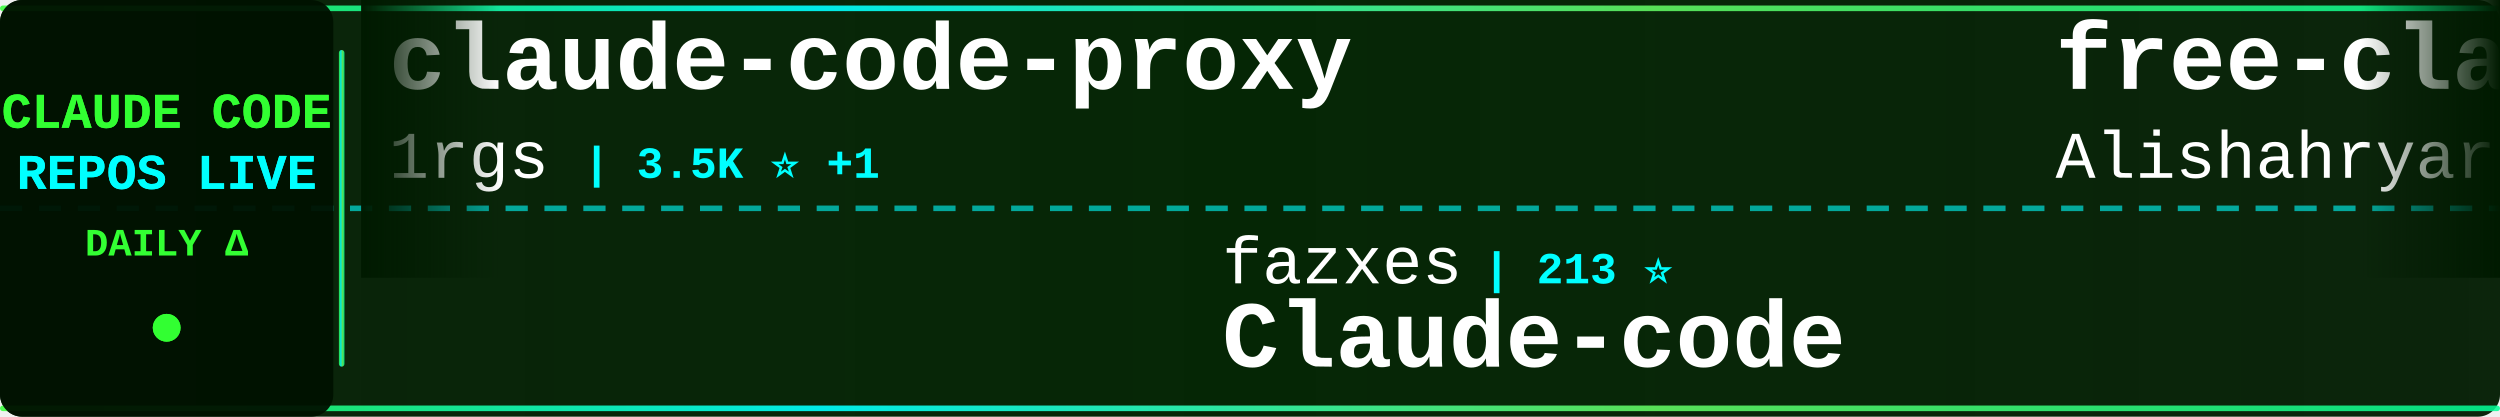
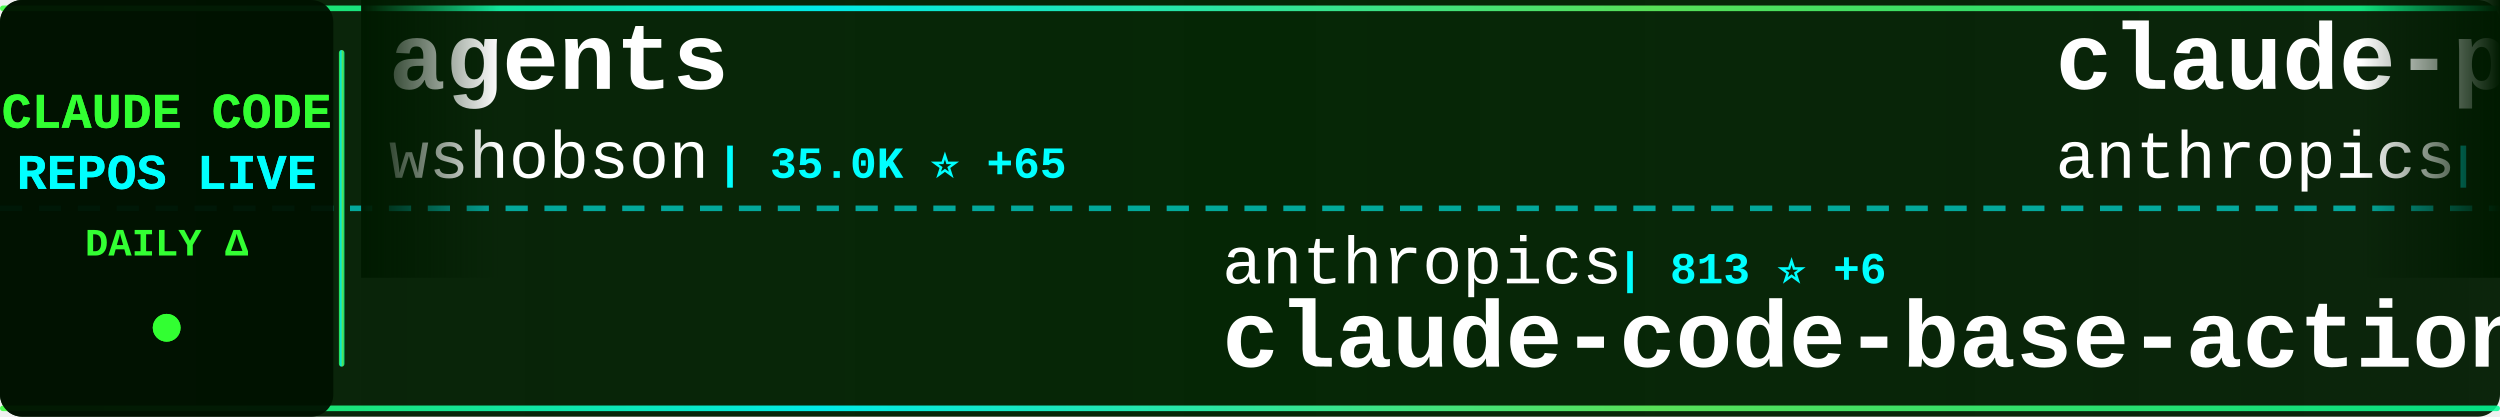
<svg xmlns="http://www.w3.org/2000/svg" width="900" height="150">
  <defs>
    <linearGradient id="tickerBg" x1="0%" y1="0%" x2="100%" y2="0%">
      <stop offset="0%" style="stop-color:#001a00;stop-opacity:0.95" />
      <stop offset="50%" style="stop-color:#002200;stop-opacity:0.98" />
      <stop offset="100%" style="stop-color:#001a00;stop-opacity:0.95" />
    </linearGradient>
    <linearGradient id="borderGrad" x1="0%" y1="0%" x2="100%" y2="0%">
      <stop offset="0%" style="stop-color:#33ff33;stop-opacity:0.85">
        <animate attributeName="stop-opacity" values="0.85;1;0.85" dur="2s" repeatCount="indefinite" />
      </stop>
      <stop offset="33%" style="stop-color:#00ffff;stop-opacity:0.9">
        <animate attributeName="stop-opacity" values="0.9;1;0.9" dur="2.2s" repeatCount="indefinite" />
      </stop>
      <stop offset="66%" style="stop-color:#66ff66;stop-opacity:0.85">
        <animate attributeName="stop-opacity" values="0.85;1;0.85" dur="1.8s" repeatCount="indefinite" />
      </stop>
      <stop offset="100%" style="stop-color:#00ff99;stop-opacity:0.85">
        <animate attributeName="stop-opacity" values="0.85;1;0.85" dur="2s" repeatCount="indefinite" />
      </stop>
    </linearGradient>
    <filter id="textGlow">
      <feGaussianBlur stdDeviation="0.1" result="coloredBlur" />
      <feMerge>
        <feMergeNode in="coloredBlur" />
        <feMergeNode in="SourceGraphic" />
      </feMerge>
    </filter>
    <filter id="metricGlow">
      <feGaussianBlur stdDeviation="0.2" result="coloredBlur" />
      <feMerge>
        <feMergeNode in="coloredBlur" />
        <feMergeNode in="SourceGraphic" />
      </feMerge>
    </filter>
    <linearGradient id="leftFade" x1="0%" y1="0%" x2="100%" y2="0%">
      <stop offset="0%" style="stop-color:#001a00;stop-opacity:1" />
      <stop offset="100%" style="stop-color:#001a00;stop-opacity:0" />
    </linearGradient>
    <linearGradient id="rightFade" x1="0%" y1="0%" x2="100%" y2="0%">
      <stop offset="0%" style="stop-color:#001a00;stop-opacity:0" />
      <stop offset="100%" style="stop-color:#001a00;stop-opacity:1" />
    </linearGradient>
  </defs>
  <rect width="900" height="150" fill="url(#tickerBg)" rx="8" />
  <rect x="0" y="2" width="900" height="2" fill="url(#borderGrad)" rx="1" />
  <rect x="0" y="146" width="900" height="2" fill="url(#borderGrad)" rx="1" />
  <line x1="0" y1="75" x2="900" y2="75" stroke="#00ffff" stroke-width="2" stroke-dasharray="8 6" opacity="0.6" />
  <rect x="0" y="0" width="120" height="150" fill="#001100" opacity="0.95" rx="8" />
  <text x="60" y="46" font-family="'Courier New', monospace" font-size="18" font-weight="bold" fill="#33ff33" text-anchor="middle" filter="url(#textGlow)">
    CLAUDE CODE
  </text>
  <text x="60" y="68" font-family="'Courier New', monospace" font-size="18" font-weight="bold" fill="#00ffff" text-anchor="middle" filter="url(#textGlow)">
    REPOS LIVE
  </text>
  <text x="60" y="92" font-family="'Courier New', monospace" font-size="14" font-weight="bold" fill="#33ff33" text-anchor="middle">
    DAILY Δ
  </text>
  <circle cx="60" cy="118" r="5" fill="#33ff33" filter="url(#metricGlow)">
    <animate attributeName="r" values="4;6;4" dur="1.5s" repeatCount="indefinite" />
    <animate attributeName="opacity" values="0.6;1;0.6" dur="1.5s" repeatCount="indefinite" />
  </circle>
  <rect x="122" y="18" width="2" height="114" fill="url(#borderGrad)" rx="1" />
  <clipPath id="tickerClip">
    <rect x="130" y="0" width="770" height="150" />
  </clipPath>
  <g clip-path="url(#tickerClip)">
    <g id="tickerItems">
      <animateTransform attributeName="transform" attributeType="XML" type="translate" from="0 0" to="-3000 0" dur="54s" repeatCount="indefinite" />
      <g transform="translate(0, 0)">
-         <text x="140" y="32" font-family="'Courier New', monospace" font-size="34" font-weight="bold" fill="#ffffff">claude-code-proxy</text>
-         <text x="140" y="64" font-family="'Courier New', monospace" font-size="24" font-weight="normal" fill="#ffffff" opacity="1.0">1rgs</text>
-         <text x="210" y="64" font-family="'Courier New', monospace" font-size="16" font-weight="bold" fill="#00ffff"> | 3.5K ⭐ +1</text>
+         <text x="140" y="32" font-family="'Courier New', monospace" font-size="34" font-weight="bold" fill="#ffffff">agents</text>
+         <text x="140" y="64" font-family="'Courier New', monospace" font-size="24" font-weight="normal" fill="#ffffff" opacity="1.0">wshobson</text>
+         <text x="258" y="64" font-family="'Courier New', monospace" font-size="16" font-weight="bold" fill="#00ffff"> | 35.0K ⭐ +65</text>
      </g>
      <g transform="translate(300, 0)">
-         <text x="140" y="102" font-family="'Courier New', monospace" font-size="24" font-weight="normal" fill="#ffffff" opacity="1.0">fazxes</text>
-         <text x="234" y="102" font-family="'Courier New', monospace" font-size="16" font-weight="bold" fill="#00ffff"> | 213 ⭐</text>
-         <text x="140" y="132" font-family="'Courier New', monospace" font-size="34" font-weight="bold" fill="#ffffff">Claude-code</text>
+         <text x="140" y="102" font-family="'Courier New', monospace" font-size="24" font-weight="normal" fill="#ffffff" opacity="1.0">anthropics</text>
+         <text x="282" y="102" font-family="'Courier New', monospace" font-size="16" font-weight="bold" fill="#00ffff"> | 813 ⭐ +6</text>
+         <text x="140" y="132" font-family="'Courier New', monospace" font-size="34" font-weight="bold" fill="#ffffff">claude-code-base-action</text>
      </g>
      <g transform="translate(600, 0)">
-         <text x="140" y="32" font-family="'Courier New', monospace" font-size="34" font-weight="bold" fill="#ffffff">free-claude-code</text>
-         <text x="140" y="64" font-family="'Courier New', monospace" font-size="24" font-weight="normal" fill="#ffffff" opacity="1.0">Alishahryar1</text>
-         <text x="306" y="64" font-family="'Courier New', monospace" font-size="16" font-weight="bold" fill="#00ffff"> | 22.3K ⭐ +386</text>
+         <text x="140" y="32" font-family="'Courier New', monospace" font-size="34" font-weight="bold" fill="#ffffff">claude-plugins-official</text>
+         <text x="140" y="64" font-family="'Courier New', monospace" font-size="24" font-weight="normal" fill="#ffffff" opacity="1.0">anthropics</text>
+         <text x="282" y="64" font-family="'Courier New', monospace" font-size="16" font-weight="bold" fill="#00ffff"> | 18.8K ⭐ +105</text>
      </g>
      <g transform="translate(900, 0)">
-         <text x="140" y="102" font-family="'Courier New', monospace" font-size="24" font-weight="normal" fill="#ffffff" opacity="1.0">ComposioHQ</text>
-         <text x="282" y="102" font-family="'Courier New', monospace" font-size="16" font-weight="bold" fill="#00ffff"> | 58.5K ⭐ +234</text>
-         <text x="140" y="132" font-family="'Courier New', monospace" font-size="34" font-weight="bold" fill="#ffffff">awesome-claude-skills</text>
+         <text x="140" y="102" font-family="'Courier New', monospace" font-size="24" font-weight="normal" fill="#ffffff" opacity="1.0">nicedreamzapp</text>
+         <text x="318" y="102" font-family="'Courier New', monospace" font-size="16" font-weight="bold" fill="#00ffff"> | 2.5K ⭐ +16</text>
+         <text x="140" y="132" font-family="'Courier New', monospace" font-size="34" font-weight="bold" fill="#ffffff">claude-code-local</text>
      </g>
      <g transform="translate(1200, 0)">
-         <text x="140" y="32" font-family="'Courier New', monospace" font-size="34" font-weight="bold" fill="#ffffff">claude-code-guide</text>
-         <text x="140" y="64" font-family="'Courier New', monospace" font-size="24" font-weight="normal" fill="#ffffff" opacity="1.0">Cranot</text>
-         <text x="234" y="64" font-family="'Courier New', monospace" font-size="16" font-weight="bold" fill="#00ffff"> | 2.7K ⭐ +43</text>
+         <text x="140" y="32" font-family="'Courier New', monospace" font-size="34" font-weight="bold" fill="#ffffff">oh-my-claudecode</text>
+         <text x="140" y="64" font-family="'Courier New', monospace" font-size="24" font-weight="normal" fill="#ffffff" opacity="1.0">Yeachan-Heo</text>
+         <text x="294" y="64" font-family="'Courier New', monospace" font-size="16" font-weight="bold" fill="#00ffff"> | 32.9K ⭐ +168</text>
      </g>
      <g transform="translate(1500, 0)">
-         <text x="140" y="102" font-family="'Courier New', monospace" font-size="24" font-weight="normal" fill="#ffffff" opacity="1.0">Yeachan-Heo</text>
-         <text x="294" y="102" font-family="'Courier New', monospace" font-size="16" font-weight="bold" fill="#00ffff"> | 32.9K ⭐ +173</text>
-         <text x="140" y="132" font-family="'Courier New', monospace" font-size="34" font-weight="bold" fill="#ffffff">oh-my-claudecode</text>
+         <text x="140" y="102" font-family="'Courier New', monospace" font-size="24" font-weight="normal" fill="#ffffff" opacity="1.0">lorryjovens-hub</text>
+         <text x="342" y="102" font-family="'Courier New', monospace" font-size="16" font-weight="bold" fill="#00ffff"> | 1.5K ⭐ +4</text>
+         <text x="140" y="132" font-family="'Courier New', monospace" font-size="34" font-weight="bold" fill="#ffffff">claude-code-rust</text>
      </g>
      <g transform="translate(1800, 0)">
-         <text x="140" y="32" font-family="'Courier New', monospace" font-size="34" font-weight="bold" fill="#ffffff">claude-code-action</text>
-         <text x="140" y="64" font-family="'Courier New', monospace" font-size="24" font-weight="normal" fill="#ffffff" opacity="1.0">anthropics</text>
-         <text x="282" y="64" font-family="'Courier New', monospace" font-size="16" font-weight="bold" fill="#00ffff"> | 7.5K ⭐ +22</text>
+         <text x="140" y="32" font-family="'Courier New', monospace" font-size="34" font-weight="bold" fill="#ffffff">Claude-code</text>
+         <text x="140" y="64" font-family="'Courier New', monospace" font-size="24" font-weight="normal" fill="#ffffff" opacity="1.0">fazxes</text>
+         <text x="234" y="64" font-family="'Courier New', monospace" font-size="16" font-weight="bold" fill="#00ffff"> | 213 ⭐</text>
      </g>
      <g transform="translate(2100, 0)">
-         <text x="140" y="102" font-family="'Courier New', monospace" font-size="24" font-weight="normal" fill="#ffffff" opacity="1.0">alejandrobalderas</text>
-         <text x="366" y="102" font-family="'Courier New', monospace" font-size="16" font-weight="bold" fill="#00ffff"> | 1.9K ⭐ +8</text>
-         <text x="140" y="132" font-family="'Courier New', monospace" font-size="34" font-weight="bold" fill="#ffffff">claude-code-from-source</text>
+         <text x="140" y="102" font-family="'Courier New', monospace" font-size="24" font-weight="normal" fill="#ffffff" opacity="1.0">tanbiralam</text>
+         <text x="282" y="102" font-family="'Courier New', monospace" font-size="16" font-weight="bold" fill="#00ffff"> | 1.6K ⭐ +6</text>
+         <text x="140" y="132" font-family="'Courier New', monospace" font-size="34" font-weight="bold" fill="#ffffff">claude-code</text>
      </g>
      <g transform="translate(2400, 0)">
-         <text x="140" y="32" font-family="'Courier New', monospace" font-size="34" font-weight="bold" fill="#ffffff">claude-code</text>
-         <text x="140" y="64" font-family="'Courier New', monospace" font-size="24" font-weight="normal" fill="#ffffff" opacity="1.0">chiragjoshi12</text>
-         <text x="318" y="64" font-family="'Courier New', monospace" font-size="16" font-weight="bold" fill="#00ffff"> | 196 ⭐ +1</text>
+         <text x="140" y="32" font-family="'Courier New', monospace" font-size="34" font-weight="bold" fill="#ffffff">ralph</text>
+         <text x="140" y="64" font-family="'Courier New', monospace" font-size="24" font-weight="normal" fill="#ffffff" opacity="1.0">snarktank</text>
+         <text x="270" y="64" font-family="'Courier New', monospace" font-size="16" font-weight="bold" fill="#00ffff"> | 18.7K ⭐ +66</text>
      </g>
      <g transform="translate(2700, 0)">
-         <text x="140" y="102" font-family="'Courier New', monospace" font-size="24" font-weight="normal" fill="#ffffff" opacity="1.0">tanbiralam</text>
-         <text x="282" y="102" font-family="'Courier New', monospace" font-size="16" font-weight="bold" fill="#00ffff"> | 1.6K ⭐ +7</text>
-         <text x="140" y="132" font-family="'Courier New', monospace" font-size="34" font-weight="bold" fill="#ffffff">claude-code</text>
+         <text x="140" y="102" font-family="'Courier New', monospace" font-size="24" font-weight="normal" fill="#ffffff" opacity="1.0">lintsinghua</text>
+         <text x="294" y="102" font-family="'Courier New', monospace" font-size="16" font-weight="bold" fill="#00ffff"> | 3.1K ⭐ +22</text>
+         <text x="140" y="132" font-family="'Courier New', monospace" font-size="34" font-weight="bold" fill="#ffffff">claude-code-book</text>
      </g>
      <g transform="translate(3000, 0)">
-         <text x="140" y="32" font-family="'Courier New', monospace" font-size="34" font-weight="bold" fill="#ffffff">claude-code-proxy</text>
-         <text x="140" y="64" font-family="'Courier New', monospace" font-size="24" font-weight="normal" fill="#ffffff" opacity="1.0">1rgs</text>
-         <text x="210" y="64" font-family="'Courier New', monospace" font-size="16" font-weight="bold" fill="#00ffff"> | 3.5K ⭐ +1</text>
+         <text x="140" y="32" font-family="'Courier New', monospace" font-size="34" font-weight="bold" fill="#ffffff">agents</text>
+         <text x="140" y="64" font-family="'Courier New', monospace" font-size="24" font-weight="normal" fill="#ffffff" opacity="1.0">wshobson</text>
+         <text x="258" y="64" font-family="'Courier New', monospace" font-size="16" font-weight="bold" fill="#00ffff"> | 35.0K ⭐ +65</text>
      </g>
      <g transform="translate(3300, 0)">
-         <text x="140" y="102" font-family="'Courier New', monospace" font-size="24" font-weight="normal" fill="#ffffff" opacity="1.0">fazxes</text>
-         <text x="234" y="102" font-family="'Courier New', monospace" font-size="16" font-weight="bold" fill="#00ffff"> | 213 ⭐</text>
-         <text x="140" y="132" font-family="'Courier New', monospace" font-size="34" font-weight="bold" fill="#ffffff">Claude-code</text>
+         <text x="140" y="102" font-family="'Courier New', monospace" font-size="24" font-weight="normal" fill="#ffffff" opacity="1.0">anthropics</text>
+         <text x="282" y="102" font-family="'Courier New', monospace" font-size="16" font-weight="bold" fill="#00ffff"> | 813 ⭐ +6</text>
+         <text x="140" y="132" font-family="'Courier New', monospace" font-size="34" font-weight="bold" fill="#ffffff">claude-code-base-action</text>
      </g>
      <g transform="translate(3600, 0)">
-         <text x="140" y="32" font-family="'Courier New', monospace" font-size="34" font-weight="bold" fill="#ffffff">free-claude-code</text>
-         <text x="140" y="64" font-family="'Courier New', monospace" font-size="24" font-weight="normal" fill="#ffffff" opacity="1.0">Alishahryar1</text>
-         <text x="306" y="64" font-family="'Courier New', monospace" font-size="16" font-weight="bold" fill="#00ffff"> | 22.3K ⭐ +386</text>
+         <text x="140" y="32" font-family="'Courier New', monospace" font-size="34" font-weight="bold" fill="#ffffff">claude-plugins-official</text>
+         <text x="140" y="64" font-family="'Courier New', monospace" font-size="24" font-weight="normal" fill="#ffffff" opacity="1.0">anthropics</text>
+         <text x="282" y="64" font-family="'Courier New', monospace" font-size="16" font-weight="bold" fill="#00ffff"> | 18.8K ⭐ +105</text>
      </g>
      <g transform="translate(3900, 0)">
-         <text x="140" y="102" font-family="'Courier New', monospace" font-size="24" font-weight="normal" fill="#ffffff" opacity="1.0">ComposioHQ</text>
-         <text x="282" y="102" font-family="'Courier New', monospace" font-size="16" font-weight="bold" fill="#00ffff"> | 58.5K ⭐ +234</text>
-         <text x="140" y="132" font-family="'Courier New', monospace" font-size="34" font-weight="bold" fill="#ffffff">awesome-claude-skills</text>
+         <text x="140" y="102" font-family="'Courier New', monospace" font-size="24" font-weight="normal" fill="#ffffff" opacity="1.0">nicedreamzapp</text>
+         <text x="318" y="102" font-family="'Courier New', monospace" font-size="16" font-weight="bold" fill="#00ffff"> | 2.5K ⭐ +16</text>
+         <text x="140" y="132" font-family="'Courier New', monospace" font-size="34" font-weight="bold" fill="#ffffff">claude-code-local</text>
      </g>
    </g>
  </g>
  <rect x="130" y="0" width="50" height="100" fill="url(#leftFade)" />
  <rect x="850" y="0" width="50" height="100" fill="url(#rightFade)" />
</svg>
